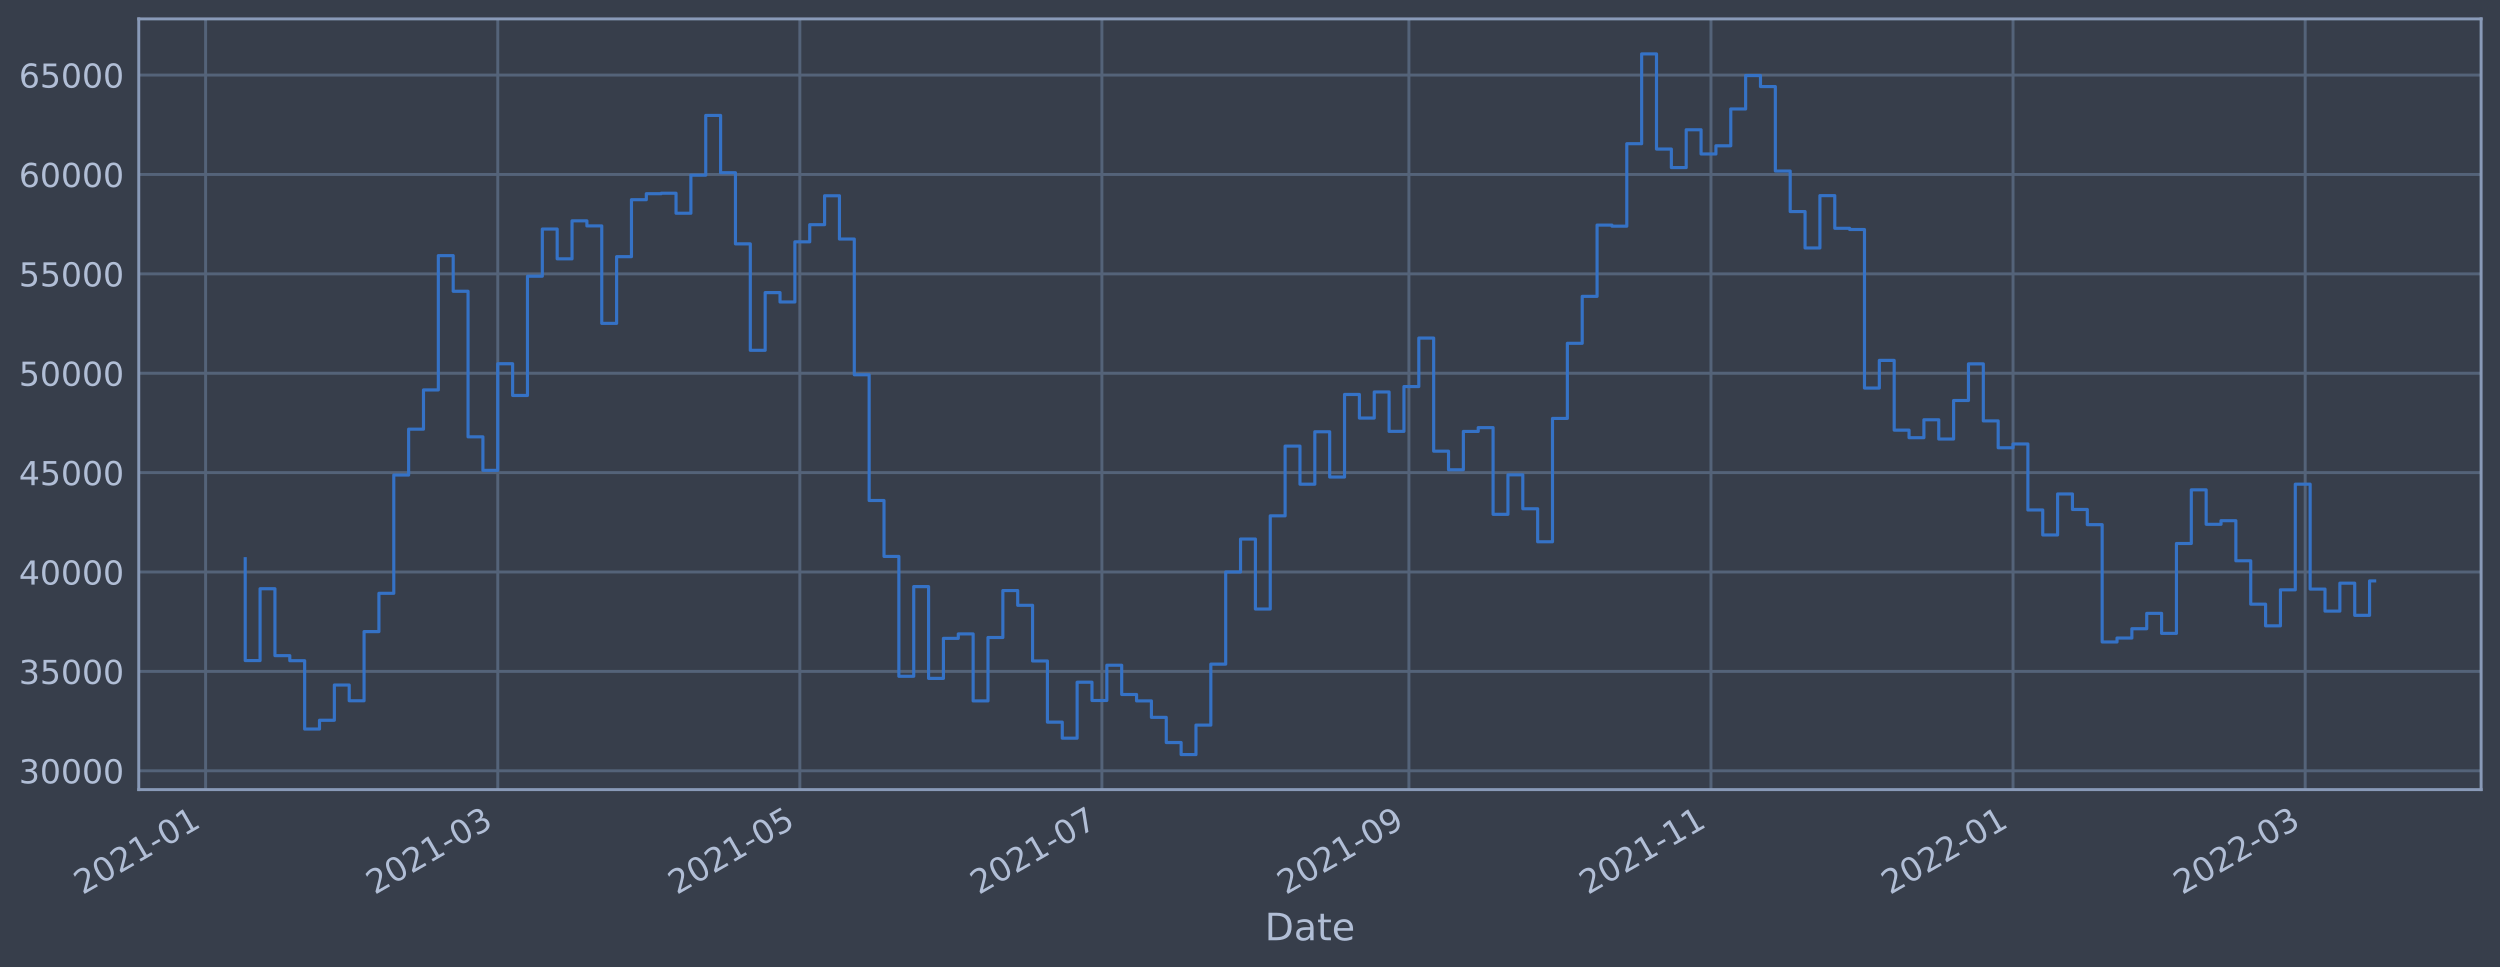
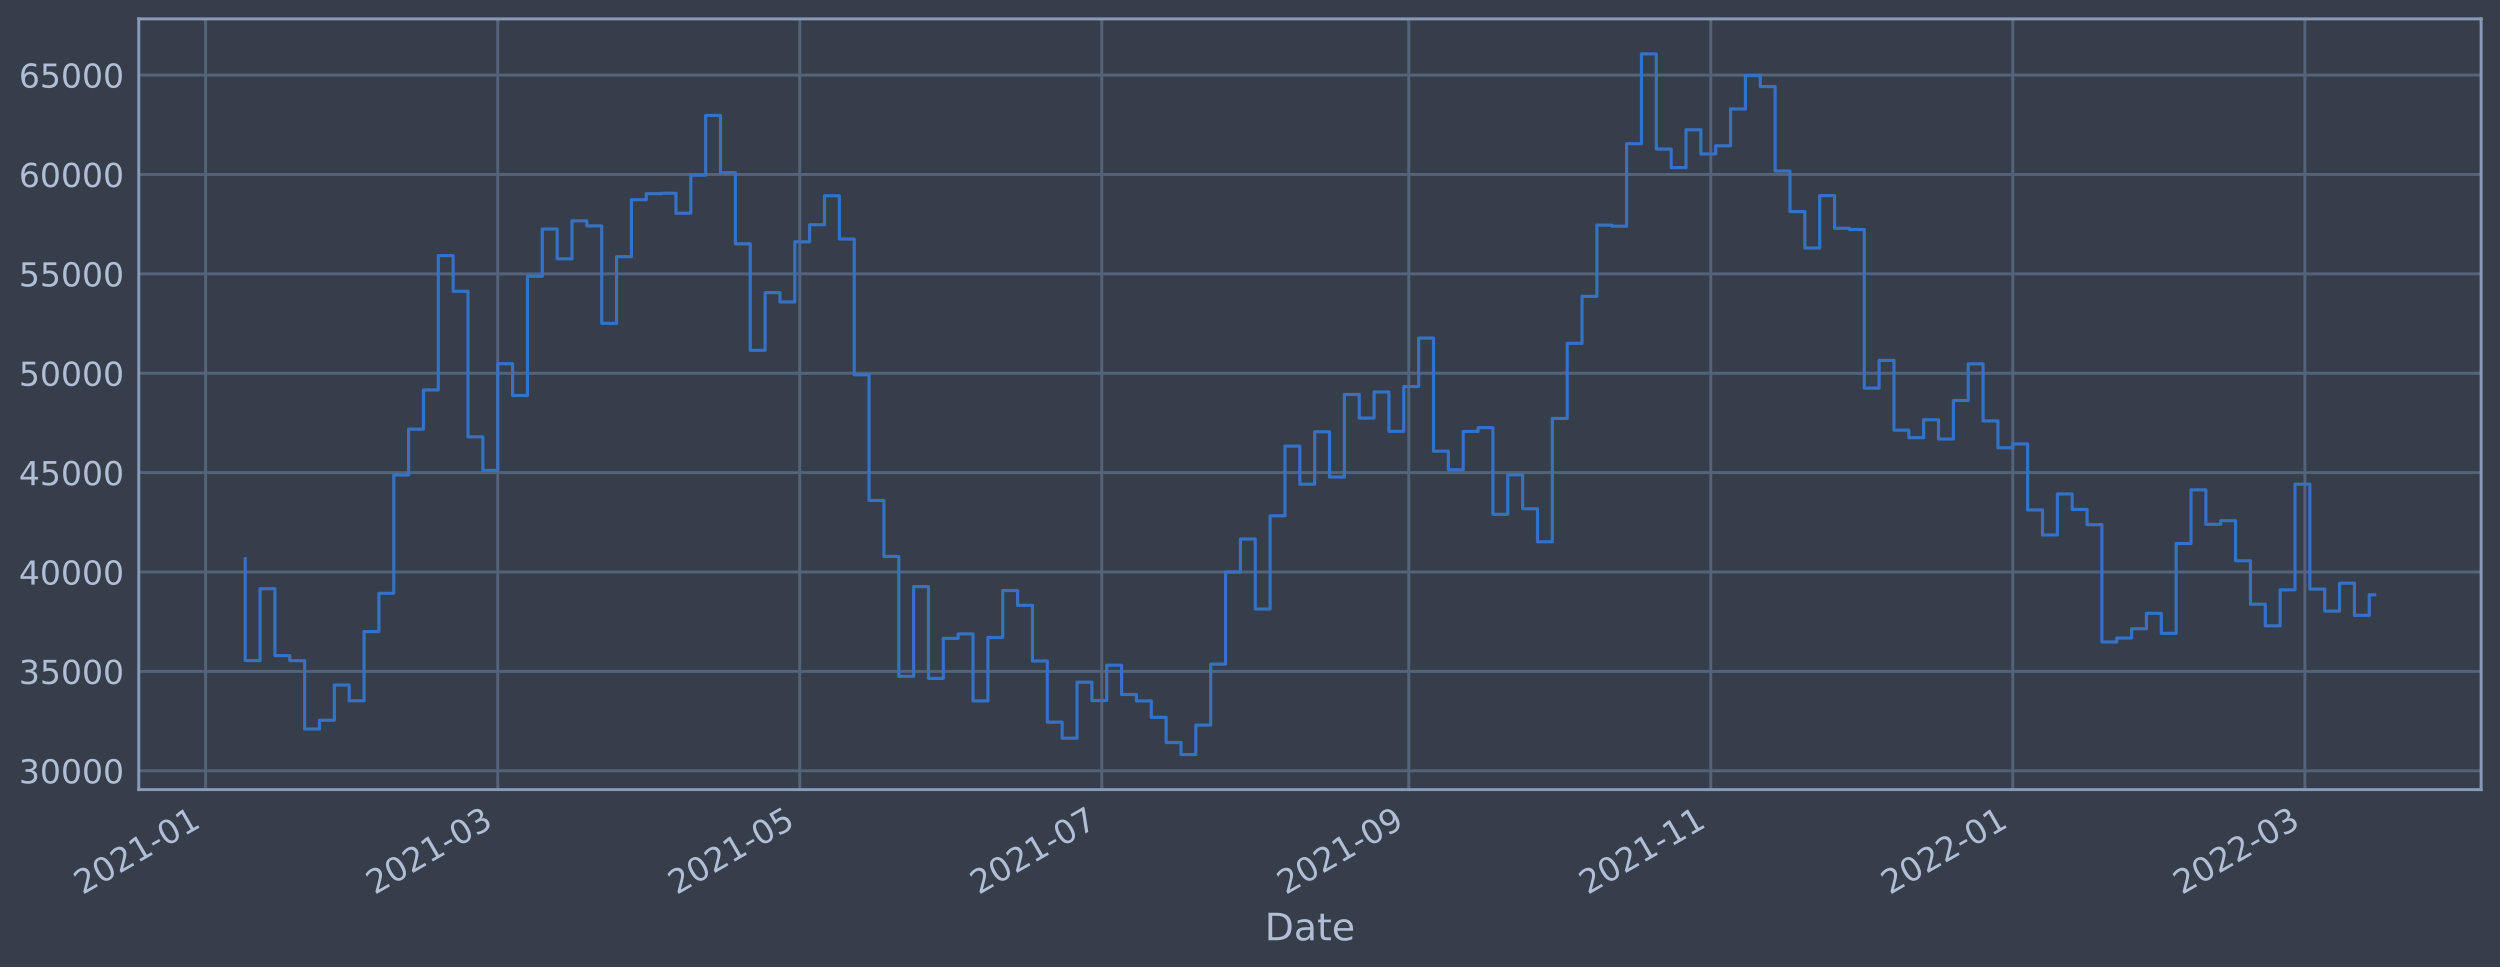
<svg xmlns="http://www.w3.org/2000/svg" xmlns:xlink="http://www.w3.org/1999/xlink" width="952.884pt" height="368.58pt" viewBox="0 0 952.884 368.58" version="1.1">
  <defs>
    <style type="text/css">*{stroke-linejoin: round; stroke-linecap: butt}</style>
  </defs>
  <g id="figure_1">
    <g id="patch_1">
      <path d="M 0 368.58  L 952.884 368.58  L 952.884 0  L 0 0  z " style="fill: #373e4b" />
    </g>
    <g id="axes_1">
      <g id="patch_2">
        <path d="M 52.884 300.96  L 945.684 300.96  L 945.684 7.2  L 52.884 7.2  z " style="fill: #373e4b" />
      </g>
      <g id="matplotlib.axis_1">
        <g id="xtick_1">
          <g id="line2d_1">
-             <path d="M 78.366 300.96  L 78.366 7.2  " clip-path="url(#p7dc0ff2156)" style="fill: none; stroke: #546379; stroke-width: 1.12; stroke-linecap: square" />
+             <path d="M 78.368 300.96  L 78.368 7.2  " clip-path="url(#p0a7715454c)" style="fill: none; stroke: #546379; stroke-width: 1.12; stroke-linecap: square" />
          </g>
          <g id="line2d_2" />
          <g id="text_1">
-             <g style="fill: #b1bed6" transform="translate(31.46294 341.1745)rotate(-30)scale(0.126 -0.126)">
+             <g style="fill: #b1bed6" transform="translate(31.46506 341.1745)rotate(-30)scale(0.126 -0.126)">
              <defs>
                <path id="DejaVuSans-32" d="M 1228 531  L 3431 531  L 3431 0  L 469 0  L 469 531  Q 828 903 1448 1529  Q 2069 2156 2228 2338  Q 2531 2678 2651 2914  Q 2772 3150 2772 3378  Q 2772 3750 2511 3984  Q 2250 4219 1831 4219  Q 1534 4219 1204 4116  Q 875 4013 500 3803  L 500 4441  Q 881 4594 1212 4672  Q 1544 4750 1819 4750  Q 2544 4750 2975 4387  Q 3406 4025 3406 3419  Q 3406 3131 3298 2873  Q 3191 2616 2906 2266  Q 2828 2175 2409 1742  Q 1991 1309 1228 531  z " transform="scale(0.015625)" />
                <path id="DejaVuSans-30" d="M 2034 4250  Q 1547 4250 1301 3770  Q 1056 3291 1056 2328  Q 1056 1369 1301 889  Q 1547 409 2034 409  Q 2525 409 2770 889  Q 3016 1369 3016 2328  Q 3016 3291 2770 3770  Q 2525 4250 2034 4250  z M 2034 4750  Q 2819 4750 3233 4129  Q 3647 3509 3647 2328  Q 3647 1150 3233 529  Q 2819 -91 2034 -91  Q 1250 -91 836 529  Q 422 1150 422 2328  Q 422 3509 836 4129  Q 1250 4750 2034 4750  z " transform="scale(0.015625)" />
                <path id="DejaVuSans-31" d="M 794 531  L 1825 531  L 1825 4091  L 703 3866  L 703 4441  L 1819 4666  L 2450 4666  L 2450 531  L 3481 531  L 3481 0  L 794 0  L 794 531  z " transform="scale(0.015625)" />
                <path id="DejaVuSans-2d" d="M 313 2009  L 1997 2009  L 1997 1497  L 313 1497  L 313 2009  z " transform="scale(0.015625)" />
              </defs>
              <use xlink:href="#DejaVuSans-32" />
              <use xlink:href="#DejaVuSans-30" x="63.623" />
              <use xlink:href="#DejaVuSans-32" x="127.246" />
              <use xlink:href="#DejaVuSans-31" x="190.869" />
              <use xlink:href="#DejaVuSans-2d" x="254.492" />
              <use xlink:href="#DejaVuSans-30" x="290.576" />
              <use xlink:href="#DejaVuSans-31" x="354.199" />
            </g>
          </g>
        </g>
        <g id="xtick_2">
          <g id="line2d_3">
-             <path d="M 189.724 300.96  L 189.724 7.2  " clip-path="url(#p7dc0ff2156)" style="fill: none; stroke: #546379; stroke-width: 1.12; stroke-linecap: square" />
+             <path d="M 189.71 300.96  L 189.71 7.2  " clip-path="url(#p0a7715454c)" style="fill: none; stroke: #546379; stroke-width: 1.12; stroke-linecap: square" />
          </g>
          <g id="line2d_4" />
          <g id="text_2">
-             <g style="fill: #b1bed6" transform="translate(142.8207 341.1745)rotate(-30)scale(0.126 -0.126)">
+             <g style="fill: #b1bed6" transform="translate(142.8072 341.1745)rotate(-30)scale(0.126 -0.126)">
              <defs>
                <path id="DejaVuSans-33" d="M 2597 2516  Q 3050 2419 3304 2112  Q 3559 1806 3559 1356  Q 3559 666 3084 287  Q 2609 -91 1734 -91  Q 1441 -91 1130 -33  Q 819 25 488 141  L 488 750  Q 750 597 1062 519  Q 1375 441 1716 441  Q 2309 441 2620 675  Q 2931 909 2931 1356  Q 2931 1769 2642 2001  Q 2353 2234 1838 2234  L 1294 2234  L 1294 2753  L 1863 2753  Q 2328 2753 2575 2939  Q 2822 3125 2822 3475  Q 2822 3834 2567 4026  Q 2313 4219 1838 4219  Q 1578 4219 1281 4162  Q 984 4106 628 3988  L 628 4550  Q 988 4650 1302 4700  Q 1616 4750 1894 4750  Q 2613 4750 3031 4423  Q 3450 4097 3450 3541  Q 3450 3153 3228 2886  Q 3006 2619 2597 2516  z " transform="scale(0.015625)" />
              </defs>
              <use xlink:href="#DejaVuSans-32" />
              <use xlink:href="#DejaVuSans-30" x="63.623" />
              <use xlink:href="#DejaVuSans-32" x="127.246" />
              <use xlink:href="#DejaVuSans-31" x="190.869" />
              <use xlink:href="#DejaVuSans-2d" x="254.492" />
              <use xlink:href="#DejaVuSans-30" x="290.576" />
              <use xlink:href="#DejaVuSans-33" x="354.199" />
            </g>
          </g>
        </g>
        <g id="xtick_3">
          <g id="line2d_5">
-             <path d="M 304.857 300.96  L 304.857 7.2  " clip-path="url(#p7dc0ff2156)" style="fill: none; stroke: #546379; stroke-width: 1.12; stroke-linecap: square" />
+             <path d="M 304.827 300.96  L 304.827 7.2  " clip-path="url(#p0a7715454c)" style="fill: none; stroke: #546379; stroke-width: 1.12; stroke-linecap: square" />
          </g>
          <g id="line2d_6" />
          <g id="text_3">
-             <g style="fill: #b1bed6" transform="translate(257.9533 341.1745)rotate(-30)scale(0.126 -0.126)">
+             <g style="fill: #b1bed6" transform="translate(257.9236 341.1745)rotate(-30)scale(0.126 -0.126)">
              <defs>
                <path id="DejaVuSans-35" d="M 691 4666  L 3169 4666  L 3169 4134  L 1269 4134  L 1269 2991  Q 1406 3038 1543 3061  Q 1681 3084 1819 3084  Q 2600 3084 3056 2656  Q 3513 2228 3513 1497  Q 3513 744 3044 326  Q 2575 -91 1722 -91  Q 1428 -91 1123 -41  Q 819 9 494 109  L 494 744  Q 775 591 1075 516  Q 1375 441 1709 441  Q 2250 441 2565 725  Q 2881 1009 2881 1497  Q 2881 1984 2565 2268  Q 2250 2553 1709 2553  Q 1456 2553 1204 2497  Q 953 2441 691 2322  L 691 4666  z " transform="scale(0.015625)" />
              </defs>
              <use xlink:href="#DejaVuSans-32" />
              <use xlink:href="#DejaVuSans-30" x="63.623" />
              <use xlink:href="#DejaVuSans-32" x="127.246" />
              <use xlink:href="#DejaVuSans-31" x="190.869" />
              <use xlink:href="#DejaVuSans-2d" x="254.492" />
              <use xlink:href="#DejaVuSans-30" x="290.576" />
              <use xlink:href="#DejaVuSans-35" x="354.199" />
            </g>
          </g>
        </g>
        <g id="xtick_4">
          <g id="line2d_7">
-             <path d="M 419.989 300.96  L 419.989 7.2  " clip-path="url(#p7dc0ff2156)" style="fill: none; stroke: #546379; stroke-width: 1.12; stroke-linecap: square" />
+             <path d="M 419.943 300.96  L 419.943 7.2  " clip-path="url(#p0a7715454c)" style="fill: none; stroke: #546379; stroke-width: 1.12; stroke-linecap: square" />
          </g>
          <g id="line2d_8" />
          <g id="text_4">
-             <g style="fill: #b1bed6" transform="translate(373.0859 341.1745)rotate(-30)scale(0.126 -0.126)">
+             <g style="fill: #b1bed6" transform="translate(373.04 341.1745)rotate(-30)scale(0.126 -0.126)">
              <defs>
                <path id="DejaVuSans-37" d="M 525 4666  L 3525 4666  L 3525 4397  L 1831 0  L 1172 0  L 2766 4134  L 525 4134  L 525 4666  z " transform="scale(0.015625)" />
              </defs>
              <use xlink:href="#DejaVuSans-32" />
              <use xlink:href="#DejaVuSans-30" x="63.623" />
              <use xlink:href="#DejaVuSans-32" x="127.246" />
              <use xlink:href="#DejaVuSans-31" x="190.869" />
              <use xlink:href="#DejaVuSans-2d" x="254.492" />
              <use xlink:href="#DejaVuSans-30" x="290.576" />
              <use xlink:href="#DejaVuSans-37" x="354.199" />
            </g>
          </g>
        </g>
        <g id="xtick_5">
          <g id="line2d_9">
-             <path d="M 537.009 300.96  L 537.009 7.2  " clip-path="url(#p7dc0ff2156)" style="fill: none; stroke: #546379; stroke-width: 1.12; stroke-linecap: square" />
+             <path d="M 536.947 300.96  L 536.947 7.2  " clip-path="url(#p0a7715454c)" style="fill: none; stroke: #546379; stroke-width: 1.12; stroke-linecap: square" />
          </g>
          <g id="line2d_10" />
          <g id="text_5">
-             <g style="fill: #b1bed6" transform="translate(490.1059 341.1745)rotate(-30)scale(0.126 -0.126)">
+             <g style="fill: #b1bed6" transform="translate(490.0436 341.1745)rotate(-30)scale(0.126 -0.126)">
              <defs>
                <path id="DejaVuSans-39" d="M 703 97  L 703 672  Q 941 559 1184 500  Q 1428 441 1663 441  Q 2288 441 2617 861  Q 2947 1281 2994 2138  Q 2813 1869 2534 1725  Q 2256 1581 1919 1581  Q 1219 1581 811 2004  Q 403 2428 403 3163  Q 403 3881 828 4315  Q 1253 4750 1959 4750  Q 2769 4750 3195 4129  Q 3622 3509 3622 2328  Q 3622 1225 3098 567  Q 2575 -91 1691 -91  Q 1453 -91 1209 -44  Q 966 3 703 97  z M 1959 2075  Q 2384 2075 2632 2365  Q 2881 2656 2881 3163  Q 2881 3666 2632 3958  Q 2384 4250 1959 4250  Q 1534 4250 1286 3958  Q 1038 3666 1038 3163  Q 1038 2656 1286 2365  Q 1534 2075 1959 2075  z " transform="scale(0.015625)" />
              </defs>
              <use xlink:href="#DejaVuSans-32" />
              <use xlink:href="#DejaVuSans-30" x="63.623" />
              <use xlink:href="#DejaVuSans-32" x="127.246" />
              <use xlink:href="#DejaVuSans-31" x="190.869" />
              <use xlink:href="#DejaVuSans-2d" x="254.492" />
              <use xlink:href="#DejaVuSans-30" x="290.576" />
              <use xlink:href="#DejaVuSans-39" x="354.199" />
            </g>
          </g>
        </g>
        <g id="xtick_6">
          <g id="line2d_11">
-             <path d="M 652.142 300.96  L 652.142 7.2  " clip-path="url(#p7dc0ff2156)" style="fill: none; stroke: #546379; stroke-width: 1.12; stroke-linecap: square" />
+             <path d="M 652.063 300.96  L 652.063 7.2  " clip-path="url(#p0a7715454c)" style="fill: none; stroke: #546379; stroke-width: 1.12; stroke-linecap: square" />
          </g>
          <g id="line2d_12" />
          <g id="text_6">
-             <g style="fill: #b1bed6" transform="translate(605.2385 341.1745)rotate(-30)scale(0.126 -0.126)">
+             <g style="fill: #b1bed6" transform="translate(605.1601 341.1745)rotate(-30)scale(0.126 -0.126)">
              <use xlink:href="#DejaVuSans-32" />
              <use xlink:href="#DejaVuSans-30" x="63.623" />
              <use xlink:href="#DejaVuSans-32" x="127.246" />
              <use xlink:href="#DejaVuSans-31" x="190.869" />
              <use xlink:href="#DejaVuSans-2d" x="254.492" />
              <use xlink:href="#DejaVuSans-31" x="290.576" />
              <use xlink:href="#DejaVuSans-31" x="354.199" />
            </g>
          </g>
        </g>
        <g id="xtick_7">
          <g id="line2d_13">
-             <path d="M 767.274 300.96  L 767.274 7.2  " clip-path="url(#p7dc0ff2156)" style="fill: none; stroke: #546379; stroke-width: 1.12; stroke-linecap: square" />
+             <path d="M 767.18 300.96  L 767.18 7.2  " clip-path="url(#p0a7715454c)" style="fill: none; stroke: #546379; stroke-width: 1.12; stroke-linecap: square" />
          </g>
          <g id="line2d_14" />
          <g id="text_7">
-             <g style="fill: #b1bed6" transform="translate(720.3711 341.1745)rotate(-30)scale(0.126 -0.126)">
+             <g style="fill: #b1bed6" transform="translate(720.2765 341.1745)rotate(-30)scale(0.126 -0.126)">
              <use xlink:href="#DejaVuSans-32" />
              <use xlink:href="#DejaVuSans-30" x="63.623" />
              <use xlink:href="#DejaVuSans-32" x="127.246" />
              <use xlink:href="#DejaVuSans-32" x="190.869" />
              <use xlink:href="#DejaVuSans-2d" x="254.492" />
              <use xlink:href="#DejaVuSans-30" x="290.576" />
              <use xlink:href="#DejaVuSans-31" x="354.199" />
            </g>
          </g>
        </g>
        <g id="xtick_8">
          <g id="line2d_15">
-             <path d="M 878.632 300.96  L 878.632 7.2  " clip-path="url(#p7dc0ff2156)" style="fill: none; stroke: #546379; stroke-width: 1.12; stroke-linecap: square" />
+             <path d="M 878.522 300.96  L 878.522 7.2  " clip-path="url(#p0a7715454c)" style="fill: none; stroke: #546379; stroke-width: 1.12; stroke-linecap: square" />
          </g>
          <g id="line2d_16" />
          <g id="text_8">
-             <g style="fill: #b1bed6" transform="translate(831.7289 341.1745)rotate(-30)scale(0.126 -0.126)">
+             <g style="fill: #b1bed6" transform="translate(831.6186 341.1745)rotate(-30)scale(0.126 -0.126)">
              <use xlink:href="#DejaVuSans-32" />
              <use xlink:href="#DejaVuSans-30" x="63.623" />
              <use xlink:href="#DejaVuSans-32" x="127.246" />
              <use xlink:href="#DejaVuSans-32" x="190.869" />
              <use xlink:href="#DejaVuSans-2d" x="254.492" />
              <use xlink:href="#DejaVuSans-30" x="290.576" />
              <use xlink:href="#DejaVuSans-33" x="354.199" />
            </g>
          </g>
        </g>
        <g id="text_9">
          <g style="fill: #b1bed6" transform="translate(482.0746 358.3856)scale(0.144 -0.144)">
            <defs>
              <path id="DejaVuSans-44" d="M 1259 4147  L 1259 519  L 2022 519  Q 2988 519 3436 956  Q 3884 1394 3884 2338  Q 3884 3275 3436 3711  Q 2988 4147 2022 4147  L 1259 4147  z M 628 4666  L 1925 4666  Q 3281 4666 3915 4102  Q 4550 3538 4550 2338  Q 4550 1131 3912 565  Q 3275 0 1925 0  L 628 0  L 628 4666  z " transform="scale(0.015625)" />
              <path id="DejaVuSans-61" d="M 2194 1759  Q 1497 1759 1228 1600  Q 959 1441 959 1056  Q 959 750 1161 570  Q 1363 391 1709 391  Q 2188 391 2477 730  Q 2766 1069 2766 1631  L 2766 1759  L 2194 1759  z M 3341 1997  L 3341 0  L 2766 0  L 2766 531  Q 2569 213 2275 61  Q 1981 -91 1556 -91  Q 1019 -91 701 211  Q 384 513 384 1019  Q 384 1609 779 1909  Q 1175 2209 1959 2209  L 2766 2209  L 2766 2266  Q 2766 2663 2505 2880  Q 2244 3097 1772 3097  Q 1472 3097 1187 3025  Q 903 2953 641 2809  L 641 3341  Q 956 3463 1253 3523  Q 1550 3584 1831 3584  Q 2591 3584 2966 3190  Q 3341 2797 3341 1997  z " transform="scale(0.015625)" />
              <path id="DejaVuSans-74" d="M 1172 4494  L 1172 3500  L 2356 3500  L 2356 3053  L 1172 3053  L 1172 1153  Q 1172 725 1289 603  Q 1406 481 1766 481  L 2356 481  L 2356 0  L 1766 0  Q 1100 0 847 248  Q 594 497 594 1153  L 594 3053  L 172 3053  L 172 3500  L 594 3500  L 594 4494  L 1172 4494  z " transform="scale(0.015625)" />
              <path id="DejaVuSans-65" d="M 3597 1894  L 3597 1613  L 953 1613  Q 991 1019 1311 708  Q 1631 397 2203 397  Q 2534 397 2845 478  Q 3156 559 3463 722  L 3463 178  Q 3153 47 2828 -22  Q 2503 -91 2169 -91  Q 1331 -91 842 396  Q 353 884 353 1716  Q 353 2575 817 3079  Q 1281 3584 2069 3584  Q 2775 3584 3186 3129  Q 3597 2675 3597 1894  z M 3022 2063  Q 3016 2534 2758 2815  Q 2500 3097 2075 3097  Q 1594 3097 1305 2825  Q 1016 2553 972 2059  L 3022 2063  z " transform="scale(0.015625)" />
            </defs>
            <use xlink:href="#DejaVuSans-44" />
            <use xlink:href="#DejaVuSans-61" x="77.002" />
            <use xlink:href="#DejaVuSans-74" x="138.281" />
            <use xlink:href="#DejaVuSans-65" x="177.49" />
          </g>
        </g>
      </g>
      <g id="matplotlib.axis_2">
        <g id="ytick_1">
          <g id="line2d_17">
-             <path d="M 52.884 293.789  L 945.684 293.789  " clip-path="url(#p7dc0ff2156)" style="fill: none; stroke: #546379; stroke-width: 1.12; stroke-linecap: square" />
+             <path d="M 52.884 293.789  L 945.684 293.789  " clip-path="url(#p0a7715454c)" style="fill: none; stroke: #546379; stroke-width: 1.12; stroke-linecap: square" />
          </g>
          <g id="line2d_18" />
          <g id="text_10">
            <g style="fill: #b1bed6" transform="translate(7.2 298.5763)scale(0.126 -0.126)">
              <use xlink:href="#DejaVuSans-33" />
              <use xlink:href="#DejaVuSans-30" x="63.623" />
              <use xlink:href="#DejaVuSans-30" x="127.246" />
              <use xlink:href="#DejaVuSans-30" x="190.869" />
              <use xlink:href="#DejaVuSans-30" x="254.492" />
            </g>
          </g>
        </g>
        <g id="ytick_2">
          <g id="line2d_19">
-             <path d="M 52.884 255.907  L 945.684 255.907  " clip-path="url(#p7dc0ff2156)" style="fill: none; stroke: #546379; stroke-width: 1.12; stroke-linecap: square" />
+             <path d="M 52.884 255.907  L 945.684 255.907  " clip-path="url(#p0a7715454c)" style="fill: none; stroke: #546379; stroke-width: 1.12; stroke-linecap: square" />
          </g>
          <g id="line2d_20" />
          <g id="text_11">
            <g style="fill: #b1bed6" transform="translate(7.2 260.6936)scale(0.126 -0.126)">
              <use xlink:href="#DejaVuSans-33" />
              <use xlink:href="#DejaVuSans-35" x="63.623" />
              <use xlink:href="#DejaVuSans-30" x="127.246" />
              <use xlink:href="#DejaVuSans-30" x="190.869" />
              <use xlink:href="#DejaVuSans-30" x="254.492" />
            </g>
          </g>
        </g>
        <g id="ytick_3">
          <g id="line2d_21">
-             <path d="M 52.884 218.024  L 945.684 218.024  " clip-path="url(#p7dc0ff2156)" style="fill: none; stroke: #546379; stroke-width: 1.12; stroke-linecap: square" />
+             <path d="M 52.884 218.024  L 945.684 218.024  " clip-path="url(#p0a7715454c)" style="fill: none; stroke: #546379; stroke-width: 1.12; stroke-linecap: square" />
          </g>
          <g id="line2d_22" />
          <g id="text_12">
            <g style="fill: #b1bed6" transform="translate(7.2 222.811)scale(0.126 -0.126)">
              <defs>
                <path id="DejaVuSans-34" d="M 2419 4116  L 825 1625  L 2419 1625  L 2419 4116  z M 2253 4666  L 3047 4666  L 3047 1625  L 3713 1625  L 3713 1100  L 3047 1100  L 3047 0  L 2419 0  L 2419 1100  L 313 1100  L 313 1709  L 2253 4666  z " transform="scale(0.015625)" />
              </defs>
              <use xlink:href="#DejaVuSans-34" />
              <use xlink:href="#DejaVuSans-30" x="63.623" />
              <use xlink:href="#DejaVuSans-30" x="127.246" />
              <use xlink:href="#DejaVuSans-30" x="190.869" />
              <use xlink:href="#DejaVuSans-30" x="254.492" />
            </g>
          </g>
        </g>
        <g id="ytick_4">
          <g id="line2d_23">
-             <path d="M 52.884 180.141  L 945.684 180.141  " clip-path="url(#p7dc0ff2156)" style="fill: none; stroke: #546379; stroke-width: 1.12; stroke-linecap: square" />
+             <path d="M 52.884 180.141  L 945.684 180.141  " clip-path="url(#p0a7715454c)" style="fill: none; stroke: #546379; stroke-width: 1.12; stroke-linecap: square" />
          </g>
          <g id="line2d_24" />
          <g id="text_13">
            <g style="fill: #b1bed6" transform="translate(7.2 184.9284)scale(0.126 -0.126)">
              <use xlink:href="#DejaVuSans-34" />
              <use xlink:href="#DejaVuSans-35" x="63.623" />
              <use xlink:href="#DejaVuSans-30" x="127.246" />
              <use xlink:href="#DejaVuSans-30" x="190.869" />
              <use xlink:href="#DejaVuSans-30" x="254.492" />
            </g>
          </g>
        </g>
        <g id="ytick_5">
          <g id="line2d_25">
-             <path d="M 52.884 142.259  L 945.684 142.259  " clip-path="url(#p7dc0ff2156)" style="fill: none; stroke: #546379; stroke-width: 1.12; stroke-linecap: square" />
+             <path d="M 52.884 142.259  L 945.684 142.259  " clip-path="url(#p0a7715454c)" style="fill: none; stroke: #546379; stroke-width: 1.12; stroke-linecap: square" />
          </g>
          <g id="line2d_26" />
          <g id="text_14">
            <g style="fill: #b1bed6" transform="translate(7.2 147.0457)scale(0.126 -0.126)">
              <use xlink:href="#DejaVuSans-35" />
              <use xlink:href="#DejaVuSans-30" x="63.623" />
              <use xlink:href="#DejaVuSans-30" x="127.246" />
              <use xlink:href="#DejaVuSans-30" x="190.869" />
              <use xlink:href="#DejaVuSans-30" x="254.492" />
            </g>
          </g>
        </g>
        <g id="ytick_6">
          <g id="line2d_27">
-             <path d="M 52.884 104.376  L 945.684 104.376  " clip-path="url(#p7dc0ff2156)" style="fill: none; stroke: #546379; stroke-width: 1.12; stroke-linecap: square" />
+             <path d="M 52.884 104.376  L 945.684 104.376  " clip-path="url(#p0a7715454c)" style="fill: none; stroke: #546379; stroke-width: 1.12; stroke-linecap: square" />
          </g>
          <g id="line2d_28" />
          <g id="text_15">
            <g style="fill: #b1bed6" transform="translate(7.2 109.1631)scale(0.126 -0.126)">
              <use xlink:href="#DejaVuSans-35" />
              <use xlink:href="#DejaVuSans-35" x="63.623" />
              <use xlink:href="#DejaVuSans-30" x="127.246" />
              <use xlink:href="#DejaVuSans-30" x="190.869" />
              <use xlink:href="#DejaVuSans-30" x="254.492" />
            </g>
          </g>
        </g>
        <g id="ytick_7">
          <g id="line2d_29">
-             <path d="M 52.884 66.493  L 945.684 66.493  " clip-path="url(#p7dc0ff2156)" style="fill: none; stroke: #546379; stroke-width: 1.12; stroke-linecap: square" />
+             <path d="M 52.884 66.493  L 945.684 66.493  " clip-path="url(#p0a7715454c)" style="fill: none; stroke: #546379; stroke-width: 1.12; stroke-linecap: square" />
          </g>
          <g id="line2d_30" />
          <g id="text_16">
            <g style="fill: #b1bed6" transform="translate(7.2 71.28047)scale(0.126 -0.126)">
              <defs>
                <path id="DejaVuSans-36" d="M 2113 2584  Q 1688 2584 1439 2293  Q 1191 2003 1191 1497  Q 1191 994 1439 701  Q 1688 409 2113 409  Q 2538 409 2786 701  Q 3034 994 3034 1497  Q 3034 2003 2786 2293  Q 2538 2584 2113 2584  z M 3366 4563  L 3366 3988  Q 3128 4100 2886 4159  Q 2644 4219 2406 4219  Q 1781 4219 1451 3797  Q 1122 3375 1075 2522  Q 1259 2794 1537 2939  Q 1816 3084 2150 3084  Q 2853 3084 3261 2657  Q 3669 2231 3669 1497  Q 3669 778 3244 343  Q 2819 -91 2113 -91  Q 1303 -91 875 529  Q 447 1150 447 2328  Q 447 3434 972 4092  Q 1497 4750 2381 4750  Q 2619 4750 2861 4703  Q 3103 4656 3366 4563  z " transform="scale(0.015625)" />
              </defs>
              <use xlink:href="#DejaVuSans-36" />
              <use xlink:href="#DejaVuSans-30" x="63.623" />
              <use xlink:href="#DejaVuSans-30" x="127.246" />
              <use xlink:href="#DejaVuSans-30" x="190.869" />
              <use xlink:href="#DejaVuSans-30" x="254.492" />
            </g>
          </g>
        </g>
        <g id="ytick_8">
          <g id="line2d_31">
-             <path d="M 52.884 28.611  L 945.684 28.611  " clip-path="url(#p7dc0ff2156)" style="fill: none; stroke: #546379; stroke-width: 1.12; stroke-linecap: square" />
+             <path d="M 52.884 28.611  L 945.684 28.611  " clip-path="url(#p0a7715454c)" style="fill: none; stroke: #546379; stroke-width: 1.12; stroke-linecap: square" />
          </g>
          <g id="line2d_32" />
          <g id="text_17">
            <g style="fill: #b1bed6" transform="translate(7.2 33.39783)scale(0.126 -0.126)">
              <use xlink:href="#DejaVuSans-36" />
              <use xlink:href="#DejaVuSans-35" x="63.623" />
              <use xlink:href="#DejaVuSans-30" x="127.246" />
              <use xlink:href="#DejaVuSans-30" x="190.869" />
              <use xlink:href="#DejaVuSans-30" x="254.492" />
            </g>
          </g>
        </g>
      </g>
      <g id="line2d_33">
-         <path d="M 93.466 212.946  L 93.466 251.778  L 99.128 251.778  L 99.128 224.4  L 104.79 224.4  L 104.79 249.898  L 110.452 249.898  L 110.452 251.823  L 116.115 251.823  L 116.115 277.881  L 121.777 277.881  L 121.777 274.531  L 127.439 274.531  L 127.439 261.102  L 133.101 261.102  L 133.101 267.098  L 138.764 267.098  L 138.764 240.738  L 144.426 240.738  L 144.426 226.145  L 150.088 226.145  L 150.088 181.064  L 155.75 181.064  L 155.75 163.585  L 161.413 163.585  L 161.413 148.622  L 167.075 148.622  L 167.075 97.432  L 172.737 97.432  L 172.737 111.018  L 178.399 111.018  L 178.399 166.5  L 184.062 166.5  L 184.062 179.278  L 189.724 179.278  L 189.724 138.639  L 195.386 138.639  L 195.386 150.732  L 201.048 150.732  L 201.048 105.274  L 206.711 105.274  L 206.711 87.304  L 212.373 87.304  L 212.373 98.658  L 218.035 98.658  L 218.035 84.178  L 223.698 84.178  L 223.698 86.108  L 229.36 86.108  L 229.36 123.255  L 235.022 123.255  L 235.022 97.831  L 240.684 97.831  L 240.684 76.115  L 246.347 76.115  L 246.347 73.833  L 252.009 73.833  L 252.009 73.66  L 257.671 73.66  L 257.671 81.278  L 263.333 81.278  L 263.333 66.76  L 268.996 66.76  L 268.996 43.998  L 274.658 43.998  L 274.658 65.834  L 280.32 65.834  L 280.32 92.951  L 285.982 92.951  L 285.982 133.522  L 291.645 133.522  L 291.645 111.523  L 297.307 111.523  L 297.307 115.103  L 302.969 115.103  L 302.969 92.174  L 308.631 92.174  L 308.631 85.638  L 314.294 85.638  L 314.294 74.609  L 319.956 74.609  L 319.956 91.117  L 325.618 91.117  L 325.618 142.846  L 331.28 142.846  L 331.28 190.777  L 336.943 190.777  L 336.943 212.082  L 342.605 212.082  L 342.605 257.766  L 348.267 257.766  L 348.267 223.585  L 353.929 223.585  L 353.929 258.576  L 359.592 258.576  L 359.592 243.31  L 365.254 243.31  L 365.254 241.621  L 370.916 241.621  L 370.916 267.159  L 376.579 267.159  L 376.579 242.992  L 382.241 242.992  L 382.241 225.094  L 387.903 225.094  L 387.903 230.716  L 393.565 230.716  L 393.565 251.935  L 399.228 251.935  L 399.228 275.245  L 404.89 275.245  L 404.89 281.359  L 410.552 281.359  L 410.552 260.023  L 416.214 260.023  L 416.214 266.992  L 421.877 266.992  L 421.877 253.563  L 427.539 253.563  L 427.539 264.703  L 433.201 264.703  L 433.201 267.153  L 438.863 267.153  L 438.863 273.434  L 444.526 273.434  L 444.526 283.021  L 450.188 283.021  L 450.188 287.607  L 455.85 287.607  L 455.85 276.379  L 461.512 276.379  L 461.512 253.14  L 467.175 253.14  L 467.175 218.005  L 472.837 218.005  L 472.837 205.454  L 478.499 205.454  L 478.499 232.131  L 484.161 232.131  L 484.161 196.613  L 489.824 196.613  L 489.824 170.038  L 495.486 170.038  L 495.486 184.553  L 501.148 184.553  L 501.148 164.561  L 506.81 164.561  L 506.81 181.824  L 512.473 181.824  L 512.473 150.35  L 518.135 150.35  L 518.135 159.347  L 523.797 159.347  L 523.797 149.404  L 529.46 149.404  L 529.46 164.422  L 535.122 164.422  L 535.122 147.342  L 540.784 147.342  L 540.784 128.855  L 546.446 128.855  L 546.446 171.971  L 552.109 171.971  L 552.109 179.044  L 557.771 179.044  L 557.771 164.442  L 563.433 164.442  L 563.433 162.991  L 569.095 162.991  L 569.095 196.04  L 574.758 196.04  L 574.758 180.983  L 580.42 180.983  L 580.42 193.911  L 586.082 193.911  L 586.082 206.49  L 591.744 206.49  L 591.744 159.479  L 597.407 159.479  L 597.407 130.85  L 603.069 130.85  L 603.069 112.958  L 608.731 112.958  L 608.731 85.798  L 614.393 85.798  L 614.393 86.21  L 620.056 86.21  L 620.056 54.779  L 625.718 54.779  L 625.718 20.553  L 631.38 20.553  L 631.38 56.816  L 637.042 56.816  L 637.042 63.878  L 642.705 63.878  L 642.705 49.452  L 648.367 49.452  L 648.367 58.693  L 654.029 58.693  L 654.029 55.569  L 659.691 55.569  L 659.691 41.542  L 665.354 41.542  L 665.354 28.787  L 671.016 28.787  L 671.016 32.998  L 676.678 32.998  L 676.678 65.188  L 682.341 65.188  L 682.341 80.639  L 688.003 80.639  L 688.003 94.515  L 693.665 94.515  L 693.665 74.559  L 699.327 74.559  L 699.327 87.009  L 704.99 87.009  L 704.99 87.482  L 710.652 87.482  L 710.652 147.912  L 716.314 147.912  L 716.314 137.369  L 721.976 137.369  L 721.976 163.947  L 727.639 163.947  L 727.639 166.829  L 733.301 166.829  L 733.301 160  L 738.963 160  L 738.963 167.342  L 744.625 167.342  L 744.625 152.651  L 750.288 152.651  L 750.288 138.691  L 755.95 138.691  L 755.95 160.433  L 761.612 160.433  L 761.612 170.674  L 767.274 170.674  L 767.274 169.216  L 772.937 169.216  L 772.937 194.38  L 778.599 194.38  L 778.599 203.898  L 784.261 203.898  L 784.261 188.279  L 789.923 188.279  L 789.923 194.184  L 795.586 194.184  L 795.586 199.981  L 801.248 199.981  L 801.248 244.687  L 806.91 244.687  L 806.91 243.187  L 812.572 243.187  L 812.572 239.641  L 818.235 239.641  L 818.235 233.794  L 823.897 233.794  L 823.897 241.415  L 829.559 241.415  L 829.559 207.148  L 835.222 207.148  L 835.222 186.708  L 840.884 186.708  L 840.884 199.831  L 846.546 199.831  L 846.546 198.469  L 852.208 198.469  L 852.208 213.738  L 857.871 213.738  L 857.871 230.28  L 863.533 230.28  L 863.533 238.545  L 869.195 238.545  L 869.195 224.813  L 874.857 224.813  L 874.857 184.545  L 880.52 184.545  L 880.52 224.53  L 886.182 224.53  L 886.182 232.931  L 891.844 232.931  L 891.844 222.283  L 897.506 222.283  L 897.506 234.538  L 903.169 234.538  L 903.169 221.41  L 905.102 221.41  L 905.102 221.41  " clip-path="url(#p7dc0ff2156)" style="fill: none; stroke: #3572c6; stroke-width: 1.2; stroke-linecap: square" />
+         <path d="M 93.466 212.946  L 93.466 251.778  L 99.127 251.778  L 99.127 224.4  L 104.788 224.4  L 104.788 249.898  L 110.45 249.898  L 110.45 251.823  L 116.111 251.823  L 116.111 277.881  L 121.773 277.881  L 121.773 274.531  L 127.434 274.531  L 127.434 261.102  L 133.096 261.102  L 133.096 267.098  L 138.757 267.098  L 138.757 240.738  L 144.419 240.738  L 144.419 226.145  L 150.08 226.145  L 150.08 181.064  L 155.742 181.064  L 155.742 163.585  L 161.403 163.585  L 161.403 148.622  L 167.065 148.622  L 167.065 97.432  L 172.726 97.432  L 172.726 111.018  L 178.388 111.018  L 178.388 166.5  L 184.049 166.5  L 184.049 179.278  L 189.71 179.278  L 189.71 138.639  L 195.372 138.639  L 195.372 150.732  L 201.033 150.732  L 201.033 105.274  L 206.695 105.274  L 206.695 87.304  L 212.356 87.304  L 212.356 98.658  L 218.018 98.658  L 218.018 84.178  L 223.679 84.178  L 223.679 86.108  L 229.341 86.108  L 229.341 123.255  L 235.002 123.255  L 235.002 97.831  L 240.664 97.831  L 240.664 76.115  L 246.325 76.115  L 246.325 73.833  L 251.987 73.833  L 251.987 73.66  L 257.648 73.66  L 257.648 81.278  L 263.309 81.278  L 263.309 66.76  L 268.971 66.76  L 268.971 43.998  L 274.632 43.998  L 274.632 65.834  L 280.294 65.834  L 280.294 92.951  L 285.955 92.951  L 285.955 133.522  L 291.617 133.522  L 291.617 111.523  L 297.278 111.523  L 297.278 115.103  L 302.94 115.103  L 302.94 92.174  L 308.601 92.174  L 308.601 85.638  L 314.263 85.638  L 314.263 74.609  L 319.924 74.609  L 319.924 91.117  L 325.586 91.117  L 325.586 142.846  L 331.247 142.846  L 331.247 190.777  L 336.909 190.777  L 336.909 212.082  L 342.57 212.082  L 342.57 257.766  L 348.231 257.766  L 348.231 223.585  L 353.893 223.585  L 353.893 258.576  L 359.554 258.576  L 359.554 243.31  L 365.216 243.31  L 365.216 241.621  L 370.877 241.621  L 370.877 267.159  L 376.539 267.159  L 376.539 242.992  L 382.2 242.992  L 382.2 225.094  L 387.862 225.094  L 387.862 230.716  L 393.523 230.716  L 393.523 251.935  L 399.185 251.935  L 399.185 275.245  L 404.846 275.245  L 404.846 281.359  L 410.508 281.359  L 410.508 260.023  L 416.169 260.023  L 416.169 266.992  L 421.83 266.992  L 421.83 253.563  L 427.492 253.563  L 427.492 264.703  L 433.153 264.703  L 433.153 267.153  L 438.815 267.153  L 438.815 273.434  L 444.476 273.434  L 444.476 283.021  L 450.138 283.021  L 450.138 287.607  L 455.799 287.607  L 455.799 276.379  L 461.461 276.379  L 461.461 253.14  L 467.122 253.14  L 467.122 218.005  L 472.784 218.005  L 472.784 205.454  L 478.445 205.454  L 478.445 232.131  L 484.107 232.131  L 484.107 196.613  L 489.768 196.613  L 489.768 170.038  L 495.429 170.038  L 495.429 184.553  L 501.091 184.553  L 501.091 164.561  L 506.752 164.561  L 506.752 181.824  L 512.414 181.824  L 512.414 150.35  L 518.075 150.35  L 518.075 159.347  L 523.737 159.347  L 523.737 149.404  L 529.398 149.404  L 529.398 164.422  L 535.06 164.422  L 535.06 147.342  L 540.721 147.342  L 540.721 128.855  L 546.383 128.855  L 546.383 171.971  L 552.044 171.971  L 552.044 179.044  L 557.706 179.044  L 557.706 164.442  L 563.367 164.442  L 563.367 162.991  L 569.029 162.991  L 569.029 196.04  L 574.69 196.04  L 574.69 180.983  L 580.351 180.983  L 580.351 193.911  L 586.013 193.911  L 586.013 206.49  L 591.674 206.49  L 591.674 159.479  L 597.336 159.479  L 597.336 130.85  L 602.997 130.85  L 602.997 112.958  L 608.659 112.958  L 608.659 85.798  L 614.32 85.798  L 614.32 86.21  L 619.982 86.21  L 619.982 54.779  L 625.643 54.779  L 625.643 20.553  L 631.305 20.553  L 631.305 56.816  L 636.966 56.816  L 636.966 63.878  L 642.628 63.878  L 642.628 49.452  L 648.289 49.452  L 648.289 58.693  L 653.95 58.693  L 653.95 55.569  L 659.612 55.569  L 659.612 41.542  L 665.273 41.542  L 665.273 28.787  L 670.935 28.787  L 670.935 32.998  L 676.596 32.998  L 676.596 65.188  L 682.258 65.188  L 682.258 80.639  L 687.919 80.639  L 687.919 94.515  L 693.581 94.515  L 693.581 74.559  L 699.242 74.559  L 699.242 87.009  L 704.904 87.009  L 704.904 87.482  L 710.565 87.482  L 710.565 147.912  L 716.227 147.912  L 716.227 137.369  L 721.888 137.369  L 721.888 163.947  L 727.55 163.947  L 727.55 166.829  L 733.211 166.829  L 733.211 160  L 738.872 160  L 738.872 167.342  L 744.534 167.342  L 744.534 152.651  L 750.195 152.651  L 750.195 138.691  L 755.857 138.691  L 755.857 160.433  L 761.518 160.433  L 761.518 170.674  L 767.18 170.674  L 767.18 169.216  L 772.841 169.216  L 772.841 194.38  L 778.503 194.38  L 778.503 203.898  L 784.164 203.898  L 784.164 188.279  L 789.826 188.279  L 789.826 194.184  L 795.487 194.184  L 795.487 199.981  L 801.149 199.981  L 801.149 244.687  L 806.81 244.687  L 806.81 243.187  L 812.471 243.187  L 812.471 239.641  L 818.133 239.641  L 818.133 233.794  L 823.794 233.794  L 823.794 241.415  L 829.456 241.415  L 829.456 207.148  L 835.117 207.148  L 835.117 186.708  L 840.779 186.708  L 840.779 199.831  L 846.44 199.831  L 846.44 198.469  L 852.102 198.469  L 852.102 213.738  L 857.763 213.738  L 857.763 230.28  L 863.425 230.28  L 863.425 238.545  L 869.086 238.545  L 869.086 224.813  L 874.748 224.813  L 874.748 184.545  L 880.409 184.545  L 880.409 224.53  L 886.071 224.53  L 886.071 232.931  L 891.732 232.931  L 891.732 222.283  L 897.393 222.283  L 897.393 234.538  L 903.055 234.538  L 903.055 226.69  L 905.102 226.69  L 905.102 226.69  " clip-path="url(#p0a7715454c)" style="fill: none; stroke: #3572c6; stroke-width: 1.2; stroke-linecap: square" />
      </g>
      <g id="patch_3">
        <path d="M 52.884 300.96  L 52.884 7.2  " style="fill: none; stroke: #899ab8; stroke-width: 1.12; stroke-linejoin: miter; stroke-linecap: square" />
      </g>
      <g id="patch_4">
        <path d="M 945.684 300.96  L 945.684 7.2  " style="fill: none; stroke: #899ab8; stroke-width: 1.12; stroke-linejoin: miter; stroke-linecap: square" />
      </g>
      <g id="patch_5">
        <path d="M 52.884 300.96  L 945.684 300.96  " style="fill: none; stroke: #899ab8; stroke-width: 1.12; stroke-linejoin: miter; stroke-linecap: square" />
      </g>
      <g id="patch_6">
        <path d="M 52.884 7.2  L 945.684 7.2  " style="fill: none; stroke: #899ab8; stroke-width: 1.12; stroke-linejoin: miter; stroke-linecap: square" />
      </g>
    </g>
  </g>
  <defs>
-     <clipPath id="p7dc0ff2156">
+     <clipPath id="p0a7715454c">
      <rect x="52.884" y="7.2" width="892.8" height="293.76" />
    </clipPath>
  </defs>
</svg>
